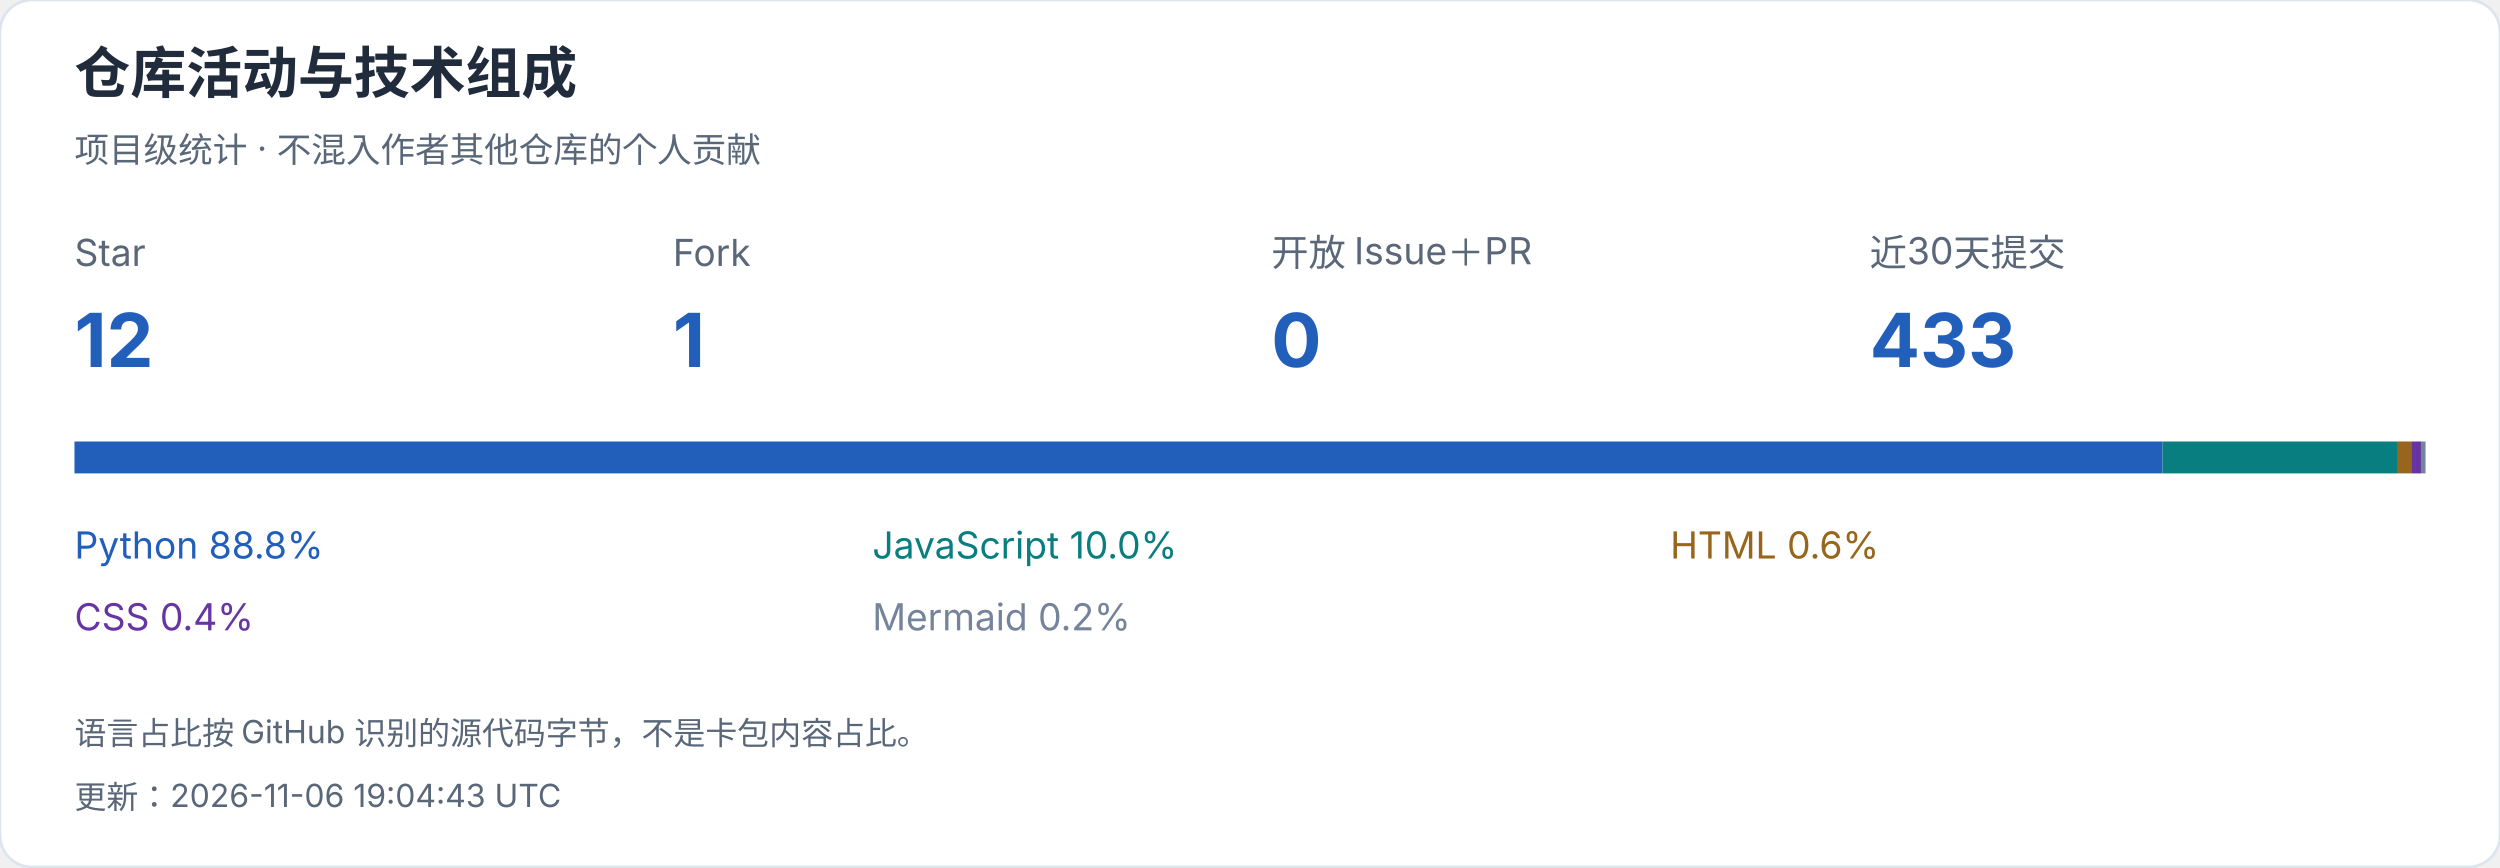
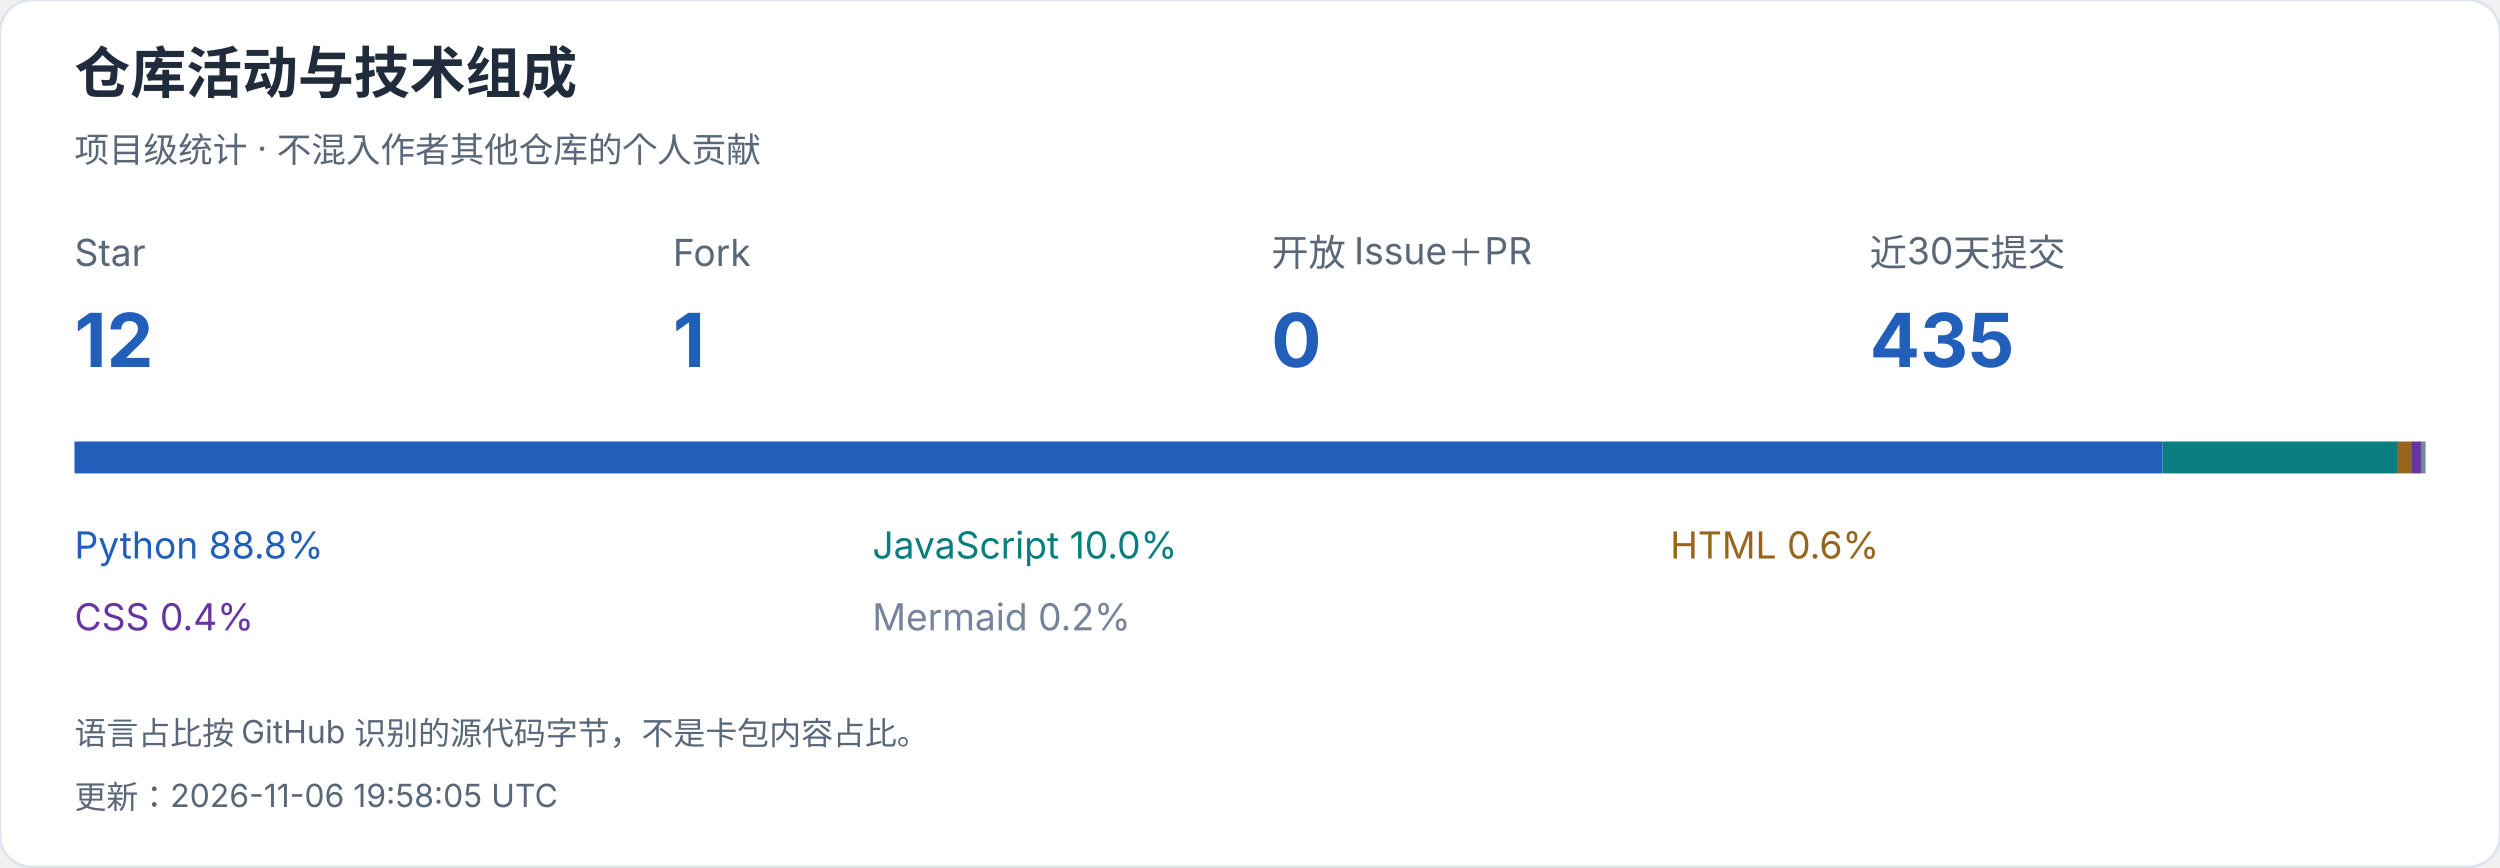
<svg xmlns="http://www.w3.org/2000/svg" width="940" height="326" viewBox="0 0 940 326" role="img" aria-label="仓库活动与技术组成">
  <style>text{font-family:-apple-system,BlinkMacSystemFont,"Segoe UI","PingFang SC","Microsoft YaHei",sans-serif;font-variant-numeric:tabular-nums}</style>
  <rect width="940" height="326" rx="12" fill="white" stroke="#dce4ef" />
  <text x="28" y="35" font-size="21" fill="#202b3c" font-weight="650" text-anchor="start">仓库活动与技术组成</text>
  <text x="28" y="61" font-size="13" fill="#596779" font-weight="400" text-anchor="start">项目级统计 · 不混入作者其他仓库的个人贡献</text>
  <text x="28" y="100" font-size="14" fill="#596779" font-weight="400" text-anchor="start">Star</text>
  <text x="28" y="138" font-size="28" fill="#215fbb" font-weight="650" text-anchor="start">12</text>
  <text x="253" y="100" font-size="14" fill="#596779" font-weight="400" text-anchor="start">Fork</text>
  <text x="253" y="138" font-size="28" fill="#215fbb" font-weight="650" text-anchor="start">1</text>
  <text x="478" y="100" font-size="14" fill="#596779" font-weight="400" text-anchor="start">开放 Issue＋PR</text>
  <text x="478" y="138" font-size="28" fill="#215fbb" font-weight="650" text-anchor="start">0</text>
  <text x="703" y="100" font-size="14" fill="#596779" font-weight="400" text-anchor="start">近30天提交</text>
-   <text x="703" y="138" font-size="28" fill="#215fbb" font-weight="650" text-anchor="start">433</text>
+   <text x="703" y="138" font-size="28" fill="#215fbb" font-weight="650" text-anchor="start">435</text>
  <rect x="28.000" y="166" width="785.124" height="12" fill="#215fbb" />
  <text x="28" y="210" font-size="14" fill="#215fbb" font-weight="400" text-anchor="start">Python  88.8%</text>
  <rect x="813.124" y="166" width="88.147" height="12" fill="#087e80" />
  <text x="328" y="210" font-size="14" fill="#087e80" font-weight="400" text-anchor="start">JavaScript  10.0%</text>
  <rect x="901.271" y="166" width="5.327" height="12" fill="#97651b" />
  <text x="628" y="210" font-size="14" fill="#97651b" font-weight="400" text-anchor="start">HTML  0.6%</text>
  <rect x="906.598" y="166" width="3.686" height="12" fill="#6634a3" />
  <text x="28" y="237" font-size="14" fill="#6634a3" font-weight="400" text-anchor="start">CSS  0.4%</text>
  <rect x="910.283" y="166" width="1.717" height="12" fill="#75849b" />
  <text x="328" y="237" font-size="14" fill="#75849b" font-weight="400" text-anchor="start">Mermaid  0.2%</text>
  <text x="28" y="280" font-size="12" fill="#596779" font-weight="400" text-anchor="start">语言占比按 GitHub 识别的源代码字节，不是卡包内容占比。</text>
-   <text x="28" y="304" font-size="12" fill="#596779" font-weight="400" text-anchor="start">更新：2026-11-06 19:04:43 UTC</text>
+   <text x="28" y="304" font-size="12" fill="#596779" font-weight="400" text-anchor="start">更新：2026-11-06 19:58:05 UTC</text>
</svg>
